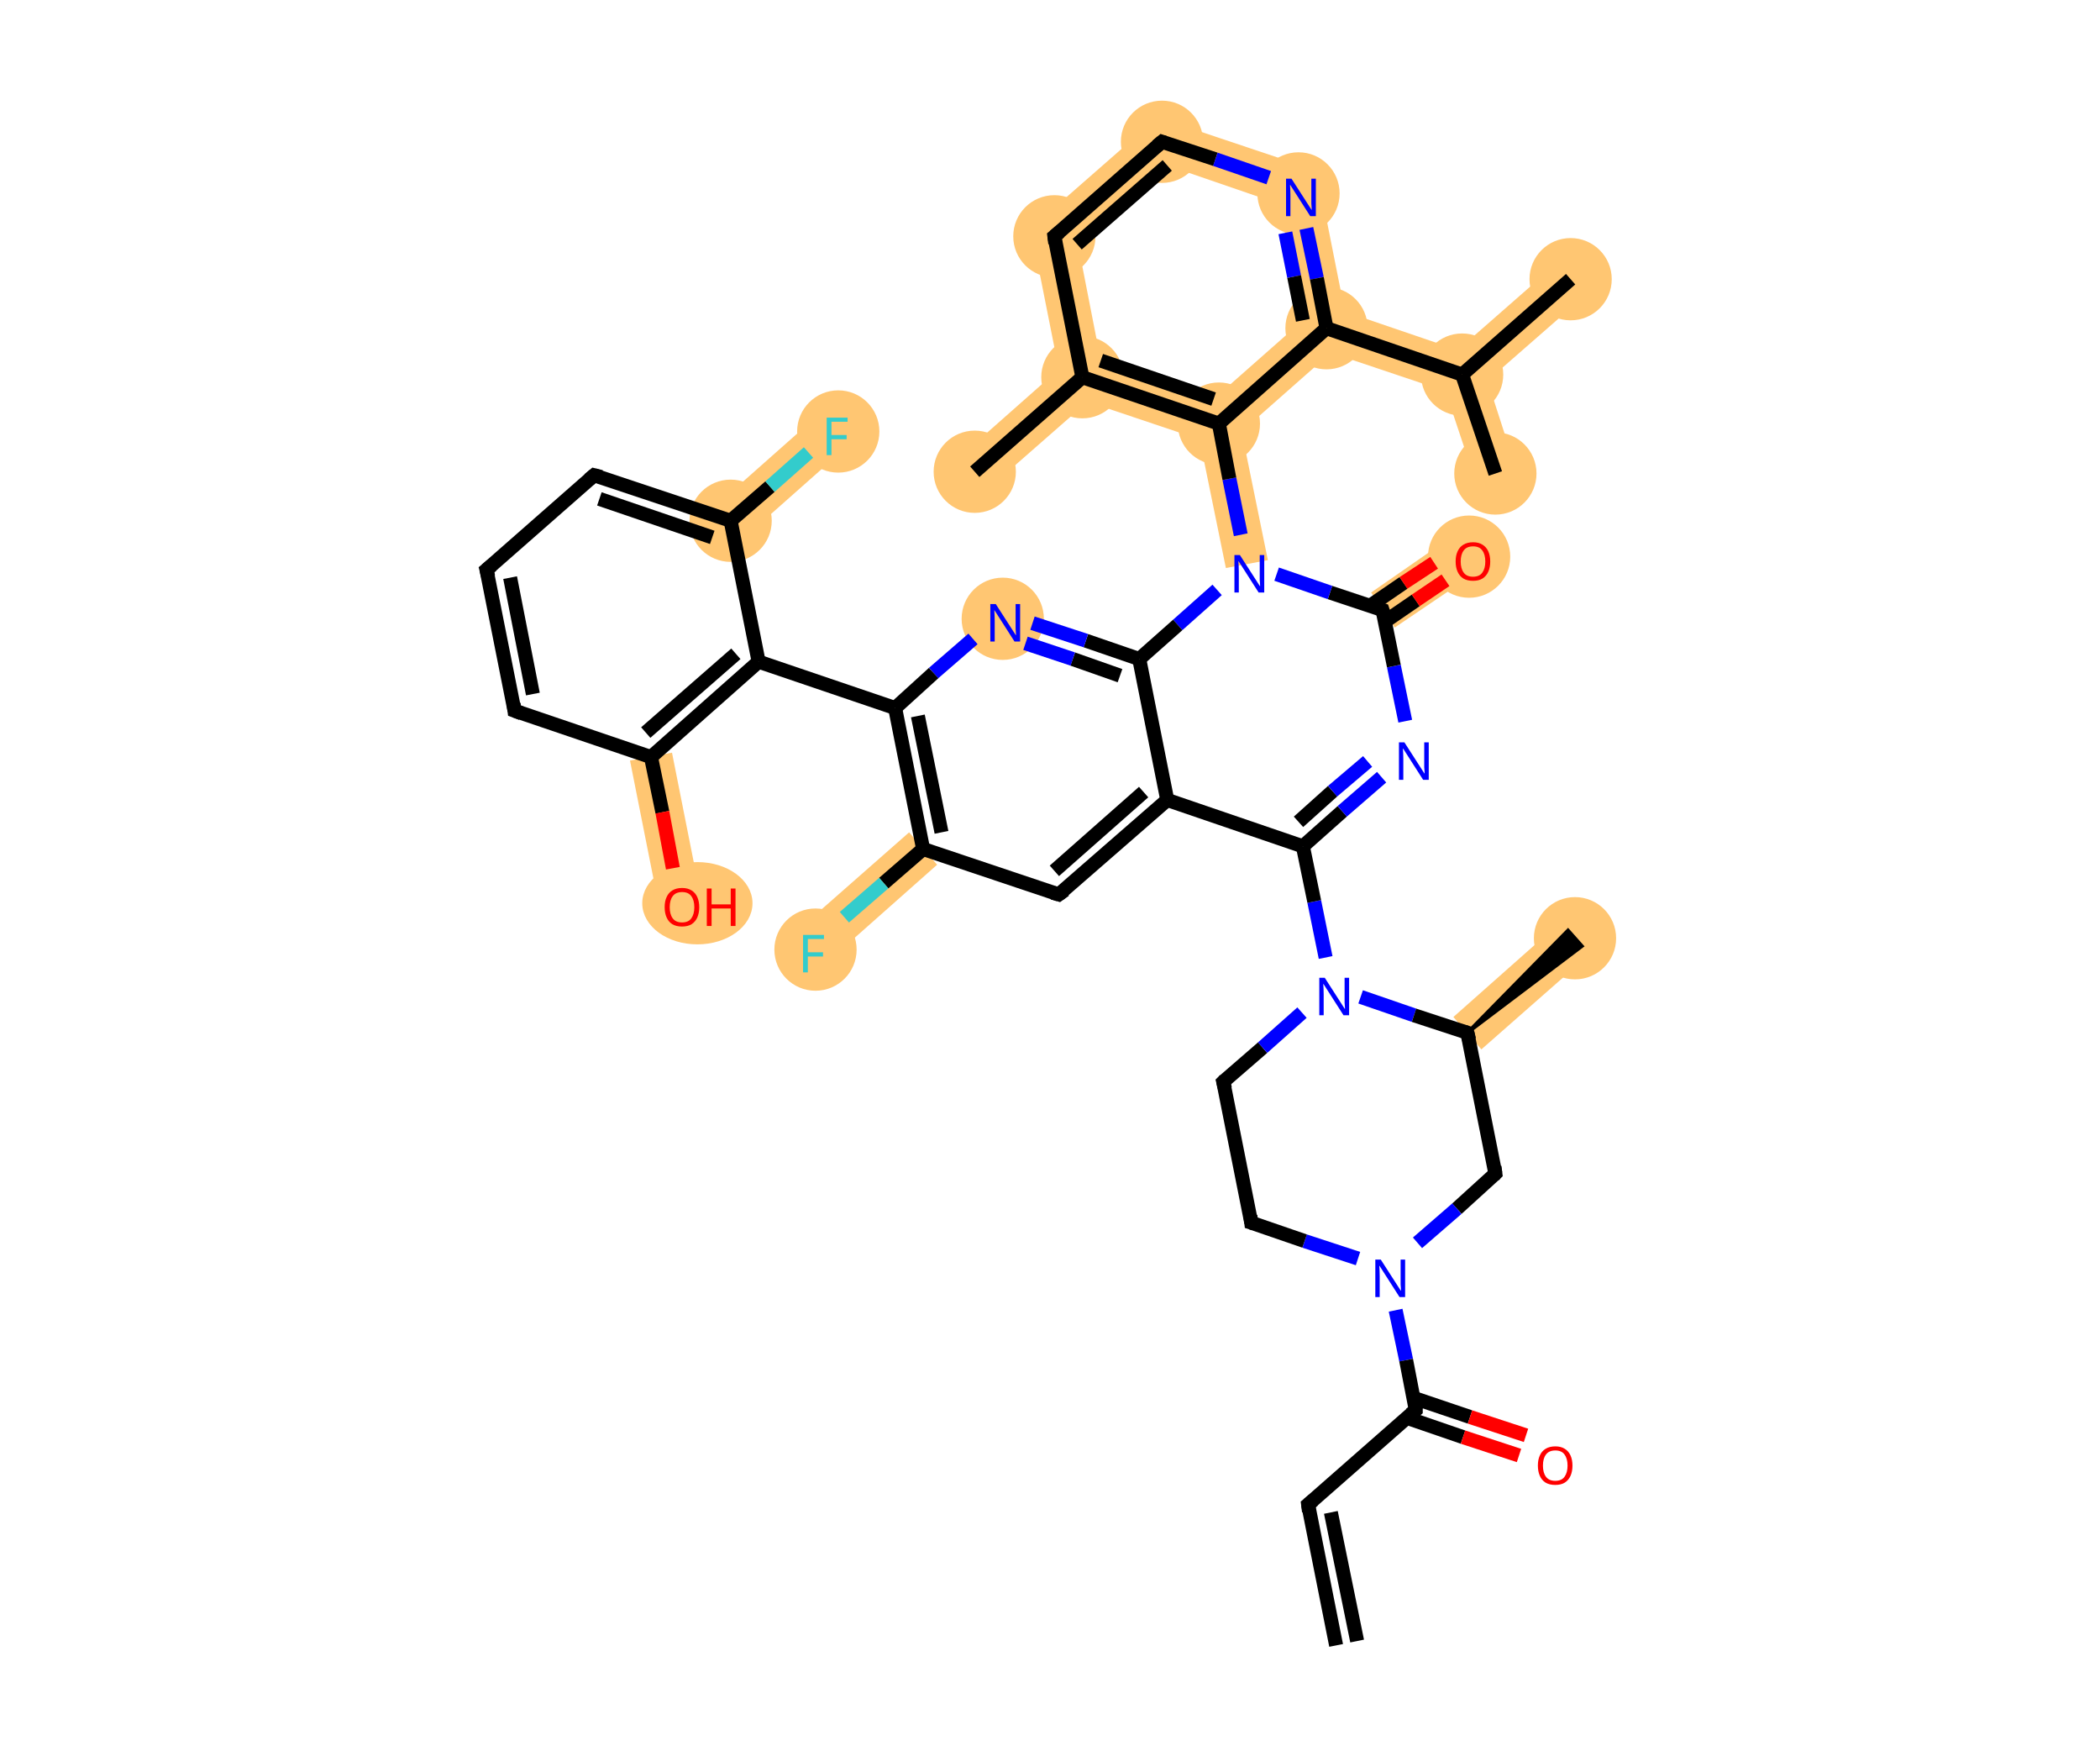
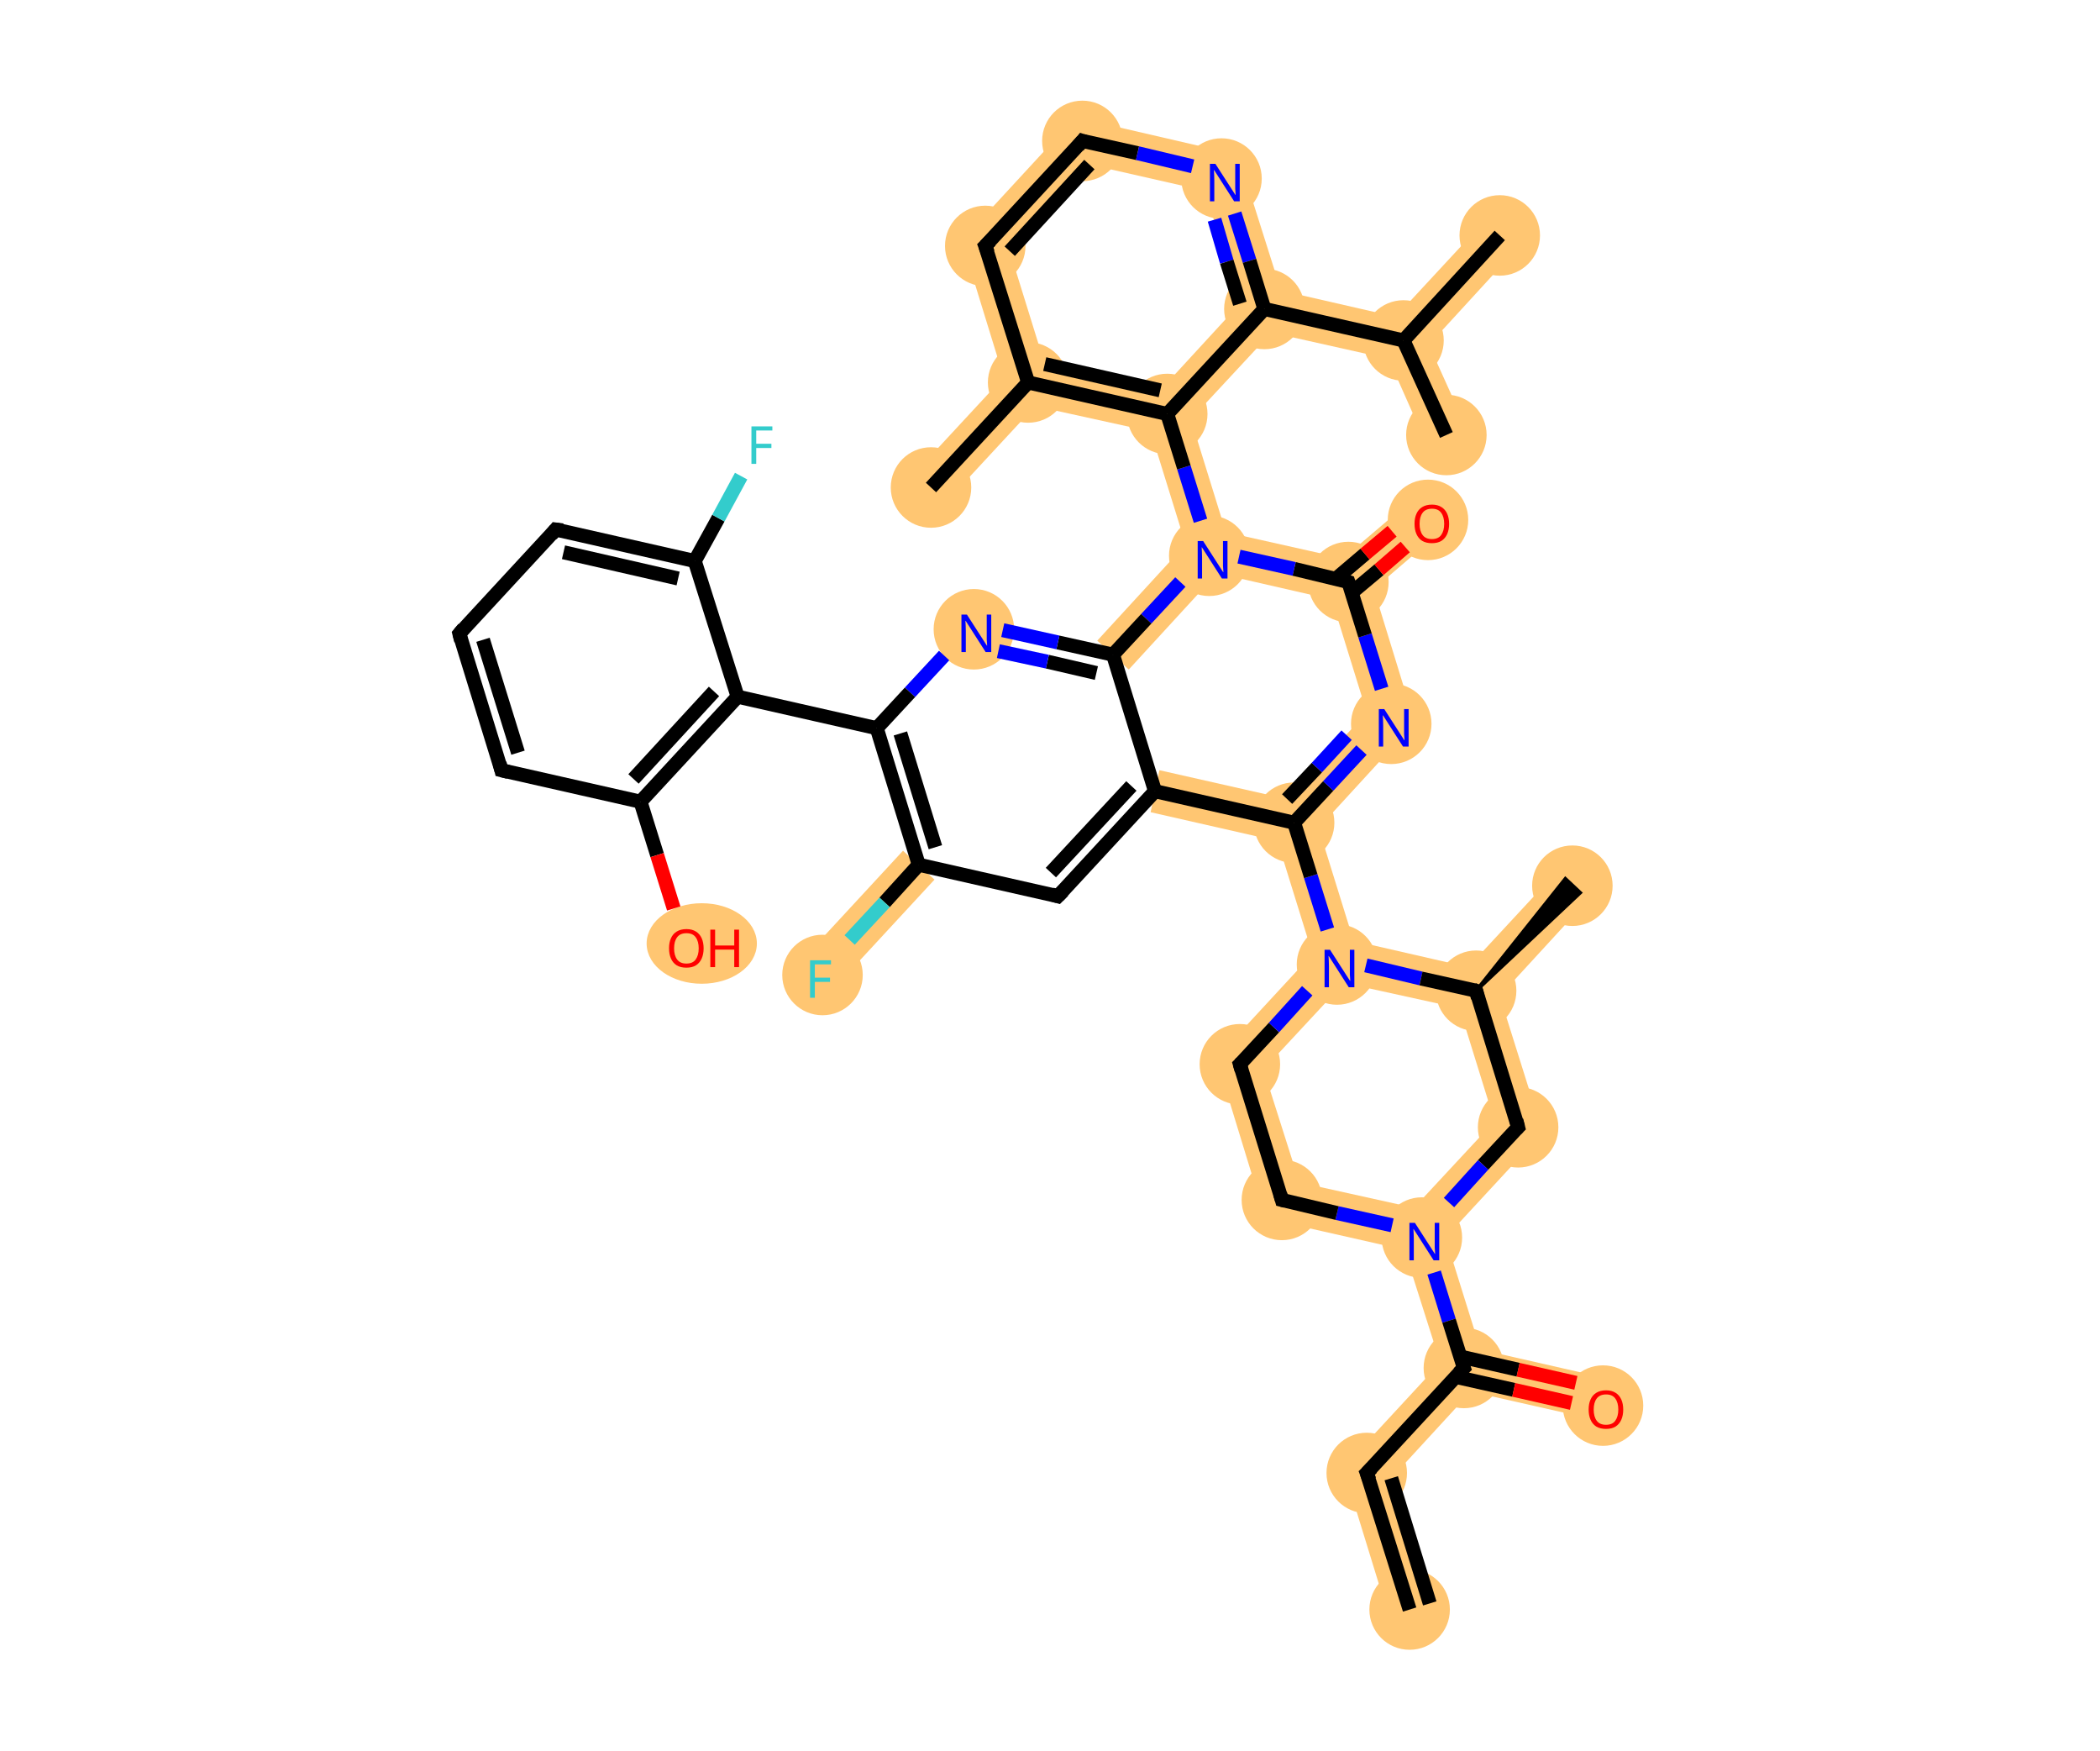
<svg xmlns="http://www.w3.org/2000/svg" width="240" height="200" viewBox="0 0 240 200">
  <style>.s0{fill:#FFC672;fill-rule:evenodd;fill-opacity:1;stroke:#FFC672;stroke-width:0.0px;stroke-linecap:butt;stroke-linejoin:miter;stroke-opacity:1;}.s1{fill:#FFC672;fill-rule:evenodd;stroke:#FFC672;stroke-width:1.0px;stroke-linecap:butt;stroke-linejoin:miter;stroke-opacity:1}.s2{fill:#000000;fill-rule:evenodd;fill-opacity:1;stroke:#000000;stroke-width:0.4px;stroke-linecap:butt;stroke-linejoin:miter;stroke-opacity:1;}.s3{fill:none;fill-rule:evenodd;stroke:#000000;stroke-width:1.6px;stroke-linecap:butt;stroke-linejoin:miter;stroke-opacity:1}.s4{fill:none;fill-rule:evenodd;stroke:#0000FF;stroke-width:1.6px;stroke-linecap:butt;stroke-linejoin:miter;stroke-opacity:1}.s5{fill:none;fill-rule:evenodd;stroke:#FF0000;stroke-width:1.6px;stroke-linecap:butt;stroke-linejoin:miter;stroke-opacity:1}.s6{fill:none;fill-rule:evenodd;stroke:#33CCCC;stroke-width:1.6px;stroke-linecap:butt;stroke-linejoin:miter;stroke-opacity:1}.s7{fill:none;stroke:#000000;stroke-width:1.6px;stroke-linecap:butt;stroke-linejoin:miter;stroke-opacity:1;}.s8{font-size:6px;font-style:normal;font-weight:normal;fill-opacity:1;stroke:none;font-family:sans-serif;text-anchor:start;fill:#0000FF}.s9{font-size:6px;font-style:normal;font-weight:normal;fill-opacity:1;stroke:none;font-family:sans-serif;text-anchor:start;fill:#FF0000}.s10{font-size:6px;font-style:normal;font-weight:normal;fill-opacity:1;stroke:none;font-family:sans-serif;text-anchor:start;fill:#33CCCC}</style>
-   <path d="M 178.4,105.3 L 181.7,109.0 L 169.3,119.9 L 166.1,116.2 Z" class="s0" />
-   <path d="M 166.5,60.9 L 169.3,65.0 L 159.4,71.7 L 156.7,67.7 Z" class="s0" />
-   <path d="M 139.3,48.4 L 141.9,49.3 L 144.9,64.0 L 140.1,64.9 L 137.1,50.2 Z" class="s0" />
-   <path d="M 103.9,95.1 L 107.1,98.8 L 94.8,109.7 L 91.5,106.0 Z" class="s0" />
-   <path d="M 76.8,86.0 L 80.0,102.1 L 75.2,103.0 L 72.0,86.9 Z" class="s0" />
-   <path d="M 94.2,46.8 L 97.4,50.5 L 85.1,61.4 L 81.9,57.7 Z" class="s0" />
-   <path d="M 125.8,41.2 L 138.7,45.6 L 139.3,48.4 L 137.1,50.2 L 124.3,45.9 L 123.7,43.1 Z" class="s0" />
-   <path d="M 148.9,36.6 L 151.6,37.5 L 152.1,40.3 L 141.9,49.3 L 139.3,48.4 L 138.7,45.6 Z" class="s0" />
-   <path d="M 117.8,26.1 L 123.2,27.9 L 125.8,41.2 L 123.7,43.1 L 121.0,42.2 Z" class="s0" />
-   <path d="M 121.0,42.2 L 123.7,43.1 L 124.3,45.9 L 113.0,55.8 L 109.8,52.1 Z" class="s0" />
-   <path d="M 132.3,13.4 L 133.4,18.9 L 123.2,27.9 L 117.8,26.1 Z" class="s0" />
-   <path d="M 132.3,13.4 L 150.5,19.5 L 146.2,23.3 L 133.4,18.9 Z" class="s0" />
-   <path d="M 150.5,19.5 L 153.7,35.6 L 151.6,37.5 L 148.9,36.6 L 146.2,23.3 Z" class="s0" />
-   <path d="M 153.7,35.6 L 166.6,40.0 L 167.1,42.8 L 165.2,44.7 L 152.1,40.3 L 151.6,37.5 Z" class="s0" />
-   <path d="M 177.9,30.1 L 181.1,33.8 L 170.0,43.5 L 167.1,42.8 L 166.6,40.0 Z" class="s0" />
-   <path d="M 167.1,42.8 L 170.0,43.5 L 173.2,53.4 L 168.6,54.9 L 165.2,44.7 Z" class="s0" />
-   <ellipse cx="180.0" cy="107.2" rx="4.2" ry="4.2" class="s1" />
-   <ellipse cx="167.9" cy="63.6" rx="4.2" ry="4.2" class="s1" />
-   <ellipse cx="114.6" cy="70.7" rx="4.2" ry="4.2" class="s1" />
-   <ellipse cx="93.2" cy="108.5" rx="4.2" ry="4.2" class="s1" />
-   <ellipse cx="83.5" cy="59.5" rx="4.2" ry="4.2" class="s1" />
-   <ellipse cx="95.8" cy="49.3" rx="4.2" ry="4.2" class="s1" />
-   <ellipse cx="79.7" cy="103.2" rx="5.8" ry="4.2" class="s1" />
-   <ellipse cx="139.3" cy="48.4" rx="4.2" ry="4.2" class="s1" />
-   <ellipse cx="123.7" cy="43.1" rx="4.2" ry="4.2" class="s1" />
-   <ellipse cx="120.5" cy="27.0" rx="4.2" ry="4.2" class="s1" />
-   <ellipse cx="132.8" cy="16.2" rx="4.2" ry="4.2" class="s1" />
-   <ellipse cx="148.4" cy="22.1" rx="4.2" ry="4.2" class="s1" />
-   <ellipse cx="151.6" cy="37.5" rx="4.2" ry="4.2" class="s1" />
-   <ellipse cx="167.1" cy="42.8" rx="4.2" ry="4.2" class="s1" />
-   <ellipse cx="179.5" cy="31.9" rx="4.2" ry="4.2" class="s1" />
-   <ellipse cx="170.9" cy="54.1" rx="4.2" ry="4.2" class="s1" />
-   <ellipse cx="111.4" cy="53.9" rx="4.2" ry="4.2" class="s1" />
-   <path d="M 167.7,118.0 L 179.2,106.3 L 180.8,108.1 Z" class="s2" />
-   <path d="M 167.7,118.0 L 170.9,134.1" class="s3" />
-   <path d="M 170.9,134.1 L 166.5,138.1" class="s3" />
-   <path d="M 166.5,138.1 L 162.0,142.0" class="s4" />
-   <path d="M 155.2,143.8 L 149.1,141.8" class="s4" />
-   <path d="M 149.1,141.8 L 143.0,139.7" class="s3" />
-   <path d="M 143.0,139.7 L 139.8,123.6" class="s3" />
-   <path d="M 139.8,123.6 L 144.3,119.7" class="s3" />
-   <path d="M 144.3,119.7 L 148.8,115.7" class="s4" />
-   <path d="M 151.5,109.4 L 150.2,103.0" class="s4" />
-   <path d="M 150.2,103.0 L 148.9,96.7" class="s3" />
-   <path d="M 148.9,96.7 L 153.4,92.7" class="s3" />
-   <path d="M 153.4,92.7 L 157.9,88.8" class="s4" />
-   <path d="M 148.4,93.9 L 152.3,90.4" class="s3" />
-   <path d="M 152.3,90.4 L 156.3,87.0" class="s4" />
-   <path d="M 160.6,82.4 L 159.3,76.1" class="s4" />
-   <path d="M 159.3,76.1 L 158.0,69.7" class="s3" />
-   <path d="M 158.3,71.0 L 161.8,68.6" class="s3" />
-   <path d="M 161.8,68.6 L 165.2,66.3" class="s5" />
-   <path d="M 156.6,69.2 L 160.4,66.6" class="s3" />
-   <path d="M 160.4,66.6 L 163.9,64.3" class="s5" />
-   <path d="M 158.0,69.7 L 152.0,67.7" class="s3" />
-   <path d="M 152.0,67.7 L 145.9,65.6" class="s4" />
-   <path d="M 139.1,67.4 L 134.6,71.4" class="s4" />
-   <path d="M 134.6,71.4 L 130.2,75.3" class="s3" />
-   <path d="M 130.2,75.3 L 124.1,73.2" class="s3" />
-   <path d="M 124.1,73.2 L 118.0,71.2" class="s4" />
-   <path d="M 128.0,77.2 L 122.6,75.3" class="s3" />
-   <path d="M 122.6,75.3 L 117.2,73.5" class="s4" />
-   <path d="M 111.2,73.0 L 106.7,76.9" class="s4" />
-   <path d="M 106.7,76.9 L 102.3,80.9" class="s3" />
-   <path d="M 102.3,80.9 L 105.5,97.0" class="s3" />
-   <path d="M 104.9,81.8 L 107.6,95.1" class="s3" />
-   <path d="M 105.5,97.0 L 121.0,102.2" class="s3" />
-   <path d="M 121.0,102.2 L 133.4,91.4" class="s3" />
-   <path d="M 120.5,99.5 L 130.7,90.5" class="s3" />
-   <path d="M 105.5,97.0 L 101.0,100.9" class="s3" />
-   <path d="M 101.0,100.9 L 96.5,104.8" class="s6" />
-   <path d="M 102.3,80.9 L 86.7,75.6" class="s3" />
-   <path d="M 86.7,75.6 L 74.4,86.5" class="s3" />
-   <path d="M 84.1,74.7 L 73.8,83.7" class="s3" />
-   <path d="M 74.4,86.5 L 58.8,81.2" class="s3" />
-   <path d="M 58.8,81.2 L 55.6,65.1" class="s3" />
-   <path d="M 60.9,79.3 L 58.3,66.0" class="s3" />
-   <path d="M 55.6,65.1 L 67.9,54.3" class="s3" />
-   <path d="M 67.9,54.3 L 83.5,59.5" class="s3" />
-   <path d="M 68.5,57.0 L 81.4,61.4" class="s3" />
-   <path d="M 83.5,59.5 L 88.0,55.6" class="s3" />
-   <path d="M 88.0,55.6 L 92.4,51.7" class="s6" />
-   <path d="M 74.4,86.5 L 75.7,92.8" class="s3" />
-   <path d="M 75.7,92.8 L 76.9,99.2" class="s5" />
-   <path d="M 141.8,61.1 L 140.5,54.7" class="s4" />
-   <path d="M 140.5,54.7 L 139.3,48.4" class="s3" />
-   <path d="M 139.3,48.4 L 123.7,43.1" class="s3" />
-   <path d="M 138.7,45.6 L 125.8,41.2" class="s3" />
-   <path d="M 123.7,43.1 L 120.5,27.0" class="s3" />
-   <path d="M 120.5,27.0 L 132.8,16.2" class="s3" />
-   <path d="M 123.1,27.9 L 133.4,18.9" class="s3" />
-   <path d="M 132.8,16.2 L 138.9,18.2" class="s3" />
-   <path d="M 138.9,18.2 L 145.0,20.3" class="s4" />
-   <path d="M 149.3,26.1 L 150.5,31.8" class="s4" />
-   <path d="M 150.5,31.8 L 151.6,37.5" class="s3" />
-   <path d="M 146.9,26.6 L 147.9,31.6" class="s4" />
-   <path d="M 147.9,31.6 L 148.9,36.6" class="s3" />
-   <path d="M 151.6,37.5 L 167.1,42.8" class="s3" />
-   <path d="M 167.1,42.8 L 179.5,31.9" class="s3" />
-   <path d="M 167.1,42.8 L 170.9,54.1" class="s3" />
-   <path d="M 123.7,43.1 L 111.4,53.9" class="s3" />
-   <path d="M 159.5,149.7 L 160.7,155.4" class="s4" />
-   <path d="M 160.7,155.4 L 161.8,161.1" class="s3" />
-   <path d="M 160.8,162.0 L 167.2,164.2" class="s3" />
-   <path d="M 167.2,164.2 L 173.6,166.3" class="s5" />
-   <path d="M 161.5,159.7 L 168.0,161.9" class="s3" />
-   <path d="M 168.0,161.9 L 174.4,164.0" class="s5" />
-   <path d="M 161.8,161.1 L 149.5,171.9" class="s3" />
-   <path d="M 149.5,171.9 L 152.7,188.0" class="s3" />
-   <path d="M 152.1,172.8 L 155.1,187.5" class="s3" />
-   <path d="M 155.5,113.9 L 161.6,116.0" class="s4" />
-   <path d="M 161.6,116.0 L 167.7,118.0" class="s3" />
-   <path d="M 133.4,91.4 L 148.9,96.7" class="s3" />
-   <path d="M 133.4,91.4 L 130.2,75.3" class="s3" />
-   <path d="M 83.5,59.5 L 86.7,75.6" class="s3" />
-   <path d="M 151.6,37.5 L 139.3,48.4" class="s3" />
-   <path d="M 167.9,118.8 L 167.7,118.0 L 167.4,117.9" class="s7" />
-   <path d="M 170.8,133.3 L 170.9,134.1 L 170.7,134.3" class="s7" />
-   <path d="M 143.3,139.8 L 143.0,139.7 L 142.9,138.9" class="s7" />
-   <path d="M 140.0,124.4 L 139.8,123.6 L 140.0,123.4" class="s7" />
-   <path d="M 158.1,70.0 L 158.0,69.7 L 157.7,69.6" class="s7" />
-   <path d="M 120.3,102.0 L 121.0,102.2 L 121.7,101.7" class="s7" />
-   <path d="M 59.6,81.5 L 58.8,81.2 L 58.7,80.4" class="s7" />
-   <path d="M 55.8,65.9 L 55.6,65.1 L 56.2,64.6" class="s7" />
-   <path d="M 67.3,54.8 L 67.9,54.3 L 68.7,54.5" class="s7" />
-   <path d="M 120.6,27.8 L 120.5,27.0 L 121.1,26.5" class="s7" />
-   <path d="M 132.2,16.7 L 132.8,16.2 L 133.1,16.3" class="s7" />
-   <path d="M 161.8,160.8 L 161.8,161.1 L 161.2,161.6" class="s7" />
-   <path d="M 150.1,171.4 L 149.5,171.9 L 149.6,172.7" class="s7" />
-   <text x="156.6" y="148.2" class="s8">N</text>
-   <text x="150.2" y="116.0" class="s8">N</text>
-   <text x="159.3" y="89.1" class="s8">N</text>
-   <text x="166.0" y="66.3" class="s9">O</text>
-   <text x="140.5" y="67.7" class="s8">N</text>
-   <text x="112.6" y="73.3" class="s8">N</text>
-   <text x="91.2" y="111.1" class="s10">F</text>
-   <text x="93.9" y="52.0" class="s10">F</text>
-   <text x="75.6" y="105.8" class="s9">O</text>
-   <text x="80.2" y="105.8" class="s9">H</text>
-   <text x="146.4" y="24.7" class="s8">N</text>
-   <text x="175.4" y="169.6" class="s9">O</text>
+   <path d="M 178.0,99.5 L 181.5,102.8 L 171.4,113.8 L 168.7,113.2 L 167.8,110.5 Z" class="s0" />
+   <path d="M 168.7,113.2 L 171.4,113.8 L 176.3,129.4 L 170.8,128.1 L 166.8,115.2 Z" class="s0" />
+   <path d="M 154.7,107.5 L 167.8,110.5 L 168.7,113.2 L 166.8,115.2 L 153.6,112.3 L 152.8,109.6 Z" class="s0" />
+   <path d="M 170.8,128.1 L 176.3,129.4 L 165.2,141.4 L 162.5,140.7 L 161.6,138.0 Z" class="s0" />
+   <path d="M 148.5,135.1 L 161.6,138.0 L 162.5,140.7 L 160.5,142.8 L 144.6,139.2 Z" class="s0" />
+   <path d="M 162.5,140.7 L 165.2,141.4 L 169.2,154.2 L 167.3,156.3 L 164.6,155.7 L 160.5,142.8 Z" class="s0" />
+   <path d="M 139.0,120.9 L 144.4,122.2 L 148.5,135.1 L 144.6,139.2 Z" class="s0" />
+   <path d="M 150.0,109.0 L 152.8,109.6 L 153.6,112.3 L 144.4,122.2 L 139.0,120.9 Z" class="s0" />
+   <path d="M 147.9,94.0 L 150.7,94.6 L 154.7,107.5 L 152.8,109.6 L 150.0,109.0 L 146.0,96.1 Z" class="s0" />
+   <path d="M 156.2,81.4 L 161.7,82.6 L 150.7,94.6 L 147.9,94.0 L 147.1,91.3 Z" class="s0" />
+   <path d="M 132.5,88.0 L 147.1,91.3 L 147.9,94.0 L 146.0,96.1 L 131.5,92.8 Z" class="s0" />
+   <path d="M 154.1,66.5 L 157.0,67.3 L 161.7,82.6 L 156.2,81.4 L 152.2,68.5 Z" class="s0" />
+   <path d="M 161.6,56.9 L 164.8,60.6 L 157.0,67.3 L 154.1,66.5 L 153.5,63.8 Z" class="s0" />
+   <path d="M 140.1,60.8 L 153.5,63.8 L 154.1,66.5 L 152.2,68.5 L 139.1,65.5 L 138.2,62.9 Z" class="s0" />
+   <path d="M 135.5,62.2 L 138.2,62.9 L 139.1,65.5 L 129.0,76.5 L 125.4,73.2 Z" class="s0" />
+   <path d="M 133.4,47.3 L 136.1,47.9 L 140.1,60.8 L 138.2,62.9 L 135.5,62.2 L 131.5,49.3 Z" class="s0" />
+   <path d="M 103.2,97.2 L 106.8,100.5 L 95.8,112.4 L 92.2,109.1 Z" class="s0" />
+   <path d="M 119.4,41.6 L 132.6,44.6 L 133.4,47.3 L 131.5,49.3 L 118.3,46.4 L 117.5,43.7 Z" class="s0" />
+   <path d="M 141.7,34.7 L 144.5,35.3 L 145.3,38.0 L 136.1,47.9 L 133.4,47.3 L 132.6,44.6 Z" class="s0" />
+   <path d="M 109.9,27.5 L 115.4,28.7 L 119.4,41.6 L 117.5,43.7 L 114.7,43.1 Z" class="s0" />
+   <path d="M 114.7,43.1 L 117.5,43.7 L 118.3,46.4 L 108.2,57.3 L 104.6,54.0 Z" class="s0" />
+   <path d="M 122.9,13.4 L 124.5,18.8 L 115.4,28.7 L 109.9,27.5 Z" class="s0" />
+   <path d="M 122.9,13.4 L 141.5,17.7 L 137.7,21.8 L 124.5,18.8 Z" class="s0" />
+   <path d="M 141.5,17.7 L 146.4,33.2 L 144.5,35.3 L 141.7,34.7 L 137.7,21.8 Z" class="s0" />
+   <path d="M 146.4,33.2 L 159.5,36.2 L 160.4,38.9 L 158.7,41.0 L 145.3,38.0 L 144.5,35.3 Z" class="s0" />
+   <path d="M 169.6,25.3 L 173.2,28.6 L 163.3,39.4 L 160.4,38.9 L 159.5,36.2 Z" class="s0" />
+   <path d="M 160.4,38.9 L 163.3,39.4 L 167.5,48.7 L 163.0,50.7 L 158.7,41.0 Z" class="s0" />
+   <path d="M 169.2,154.2 L 183.7,157.5 L 182.7,162.3 L 168.1,159.0 L 167.3,156.3 Z" class="s0" />
+   <path d="M 164.6,155.7 L 167.3,156.3 L 168.1,159.0 L 159.0,168.9 L 153.5,167.7 Z" class="s0" />
+   <path d="M 153.5,167.7 L 159.0,168.9 L 163.4,183.1 L 158.7,184.6 Z" class="s0" />
+   <ellipse cx="179.7" cy="101.2" rx="4.1" ry="4.1" class="s1" />
+   <ellipse cx="168.7" cy="113.2" rx="4.1" ry="4.1" class="s1" />
+   <ellipse cx="173.5" cy="128.8" rx="4.1" ry="4.1" class="s1" />
+   <ellipse cx="162.5" cy="141.4" rx="4.1" ry="4.1" class="s1" />
+   <ellipse cx="146.5" cy="137.1" rx="4.1" ry="4.1" class="s1" />
+   <ellipse cx="141.7" cy="121.6" rx="4.1" ry="4.1" class="s1" />
+   <ellipse cx="152.8" cy="110.2" rx="4.1" ry="4.1" class="s1" />
+   <ellipse cx="147.9" cy="94.0" rx="4.1" ry="4.1" class="s1" />
+   <ellipse cx="159.0" cy="82.7" rx="4.1" ry="4.1" class="s1" />
+   <ellipse cx="154.1" cy="66.5" rx="4.1" ry="4.1" class="s1" />
+   <ellipse cx="163.2" cy="59.4" rx="4.1" ry="4.1" class="s1" />
+   <ellipse cx="138.2" cy="63.5" rx="4.1" ry="4.1" class="s1" />
+   <ellipse cx="111.3" cy="71.9" rx="4.1" ry="4.1" class="s1" />
+   <ellipse cx="94.0" cy="111.4" rx="4.1" ry="4.1" class="s1" />
+   <ellipse cx="80.2" cy="107.8" rx="5.8" ry="4.1" class="s1" />
+   <ellipse cx="133.4" cy="47.3" rx="4.1" ry="4.1" class="s1" />
+   <ellipse cx="117.5" cy="43.7" rx="4.1" ry="4.1" class="s1" />
+   <ellipse cx="112.6" cy="28.1" rx="4.1" ry="4.1" class="s1" />
+   <ellipse cx="123.7" cy="16.1" rx="4.1" ry="4.1" class="s1" />
+   <ellipse cx="139.6" cy="20.4" rx="4.1" ry="4.1" class="s1" />
+   <ellipse cx="144.5" cy="35.3" rx="4.1" ry="4.1" class="s1" />
+   <ellipse cx="160.4" cy="38.9" rx="4.1" ry="4.1" class="s1" />
+   <ellipse cx="171.4" cy="26.9" rx="4.1" ry="4.1" class="s1" />
+   <ellipse cx="165.3" cy="49.7" rx="4.1" ry="4.1" class="s1" />
+   <ellipse cx="106.4" cy="55.7" rx="4.1" ry="4.1" class="s1" />
+   <ellipse cx="167.3" cy="156.3" rx="4.1" ry="4.1" class="s1" />
+   <ellipse cx="183.2" cy="160.6" rx="4.1" ry="4.1" class="s1" />
+   <ellipse cx="156.2" cy="168.3" rx="4.1" ry="4.1" class="s1" />
+   <ellipse cx="161.1" cy="183.9" rx="4.1" ry="4.1" class="s1" />
+   <path d="M 168.7,113.2 L 178.9,100.4 L 180.6,102.0 Z" class="s2" />
+   <path d="M 168.7,113.2 L 173.5,128.8" class="s3" />
+   <path d="M 173.5,128.8 L 169.5,133.1" class="s3" />
+   <path d="M 169.5,133.1 L 165.6,137.4" class="s4" />
+   <path d="M 159.1,140.0 L 152.8,138.6" class="s4" />
+   <path d="M 152.8,138.6 L 146.5,137.1" class="s3" />
+   <path d="M 146.5,137.1 L 141.7,121.6" class="s3" />
+   <path d="M 141.7,121.6 L 145.6,117.4" class="s3" />
+   <path d="M 145.6,117.4 L 149.4,113.2" class="s4" />
+   <path d="M 151.7,106.2 L 149.8,100.1" class="s4" />
+   <path d="M 149.8,100.1 L 147.9,94.0" class="s3" />
+   <path d="M 147.9,94.0 L 151.8,89.8" class="s3" />
+   <path d="M 151.8,89.8 L 155.6,85.7" class="s4" />
+   <path d="M 147.1,91.3 L 150.5,87.7" class="s3" />
+   <path d="M 150.5,87.7 L 153.9,84.0" class="s4" />
+   <path d="M 157.9,78.7 L 156.0,72.6" class="s4" />
+   <path d="M 156.0,72.6 L 154.1,66.5" class="s3" />
+   <path d="M 154.5,67.7 L 157.6,65.1" class="s3" />
+   <path d="M 157.6,65.1 L 160.6,62.5" class="s5" />
+   <path d="M 152.7,66.1 L 156.0,63.3" class="s3" />
+   <path d="M 156.0,63.3 L 159.1,60.7" class="s5" />
+   <path d="M 154.1,66.5 L 147.9,65.0" class="s3" />
+   <path d="M 147.9,65.0 L 141.6,63.6" class="s4" />
+   <path d="M 134.9,66.5 L 131.0,70.7" class="s4" />
+   <path d="M 131.0,70.7 L 127.2,74.8" class="s3" />
+   <path d="M 127.2,74.8 L 120.9,73.4" class="s3" />
+   <path d="M 120.9,73.4 L 114.6,72.0" class="s4" />
+   <path d="M 125.3,76.9 L 119.7,75.6" class="s3" />
+   <path d="M 119.7,75.6 L 114.1,74.4" class="s4" />
+   <path d="M 107.9,74.9 L 104.0,79.1" class="s4" />
+   <path d="M 104.0,79.1 L 100.2,83.2" class="s3" />
+   <path d="M 100.2,83.2 L 105.0,98.8" class="s3" />
+   <path d="M 102.9,83.8 L 106.9,96.8" class="s3" />
+   <path d="M 105.0,98.8 L 120.9,102.4" class="s3" />
+   <path d="M 120.9,102.4 L 132.0,90.4" class="s3" />
+   <path d="M 120.1,99.7 L 129.3,89.8" class="s3" />
+   <path d="M 105.0,98.8 L 101.1,103.1" class="s3" />
+   <path d="M 101.1,103.1 L 97.1,107.4" class="s6" />
+   <path d="M 100.2,83.2 L 84.3,79.6" class="s3" />
+   <path d="M 84.3,79.6 L 73.2,91.6" class="s3" />
+   <path d="M 81.6,79.0 L 72.4,89.0" class="s3" />
+   <path d="M 73.2,91.6 L 57.3,88.0" class="s3" />
+   <path d="M 57.3,88.0 L 52.5,72.4" class="s3" />
+   <path d="M 59.2,86.0 L 55.2,73.1" class="s3" />
+   <path d="M 52.5,72.4 L 63.5,60.5" class="s3" />
+   <path d="M 63.5,60.5 L 79.4,64.1" class="s3" />
+   <path d="M 64.4,63.1 L 77.5,66.1" class="s3" />
+   <path d="M 79.4,64.1 L 82.1,59.2" class="s3" />
+   <path d="M 82.1,59.2 L 84.7,54.4" class="s6" />
+   <path d="M 73.2,91.6 L 75.1,97.7" class="s3" />
+   <path d="M 75.1,97.7 L 77.0,103.8" class="s5" />
+   <path d="M 137.2,59.5 L 135.3,53.4" class="s4" />
+   <path d="M 135.3,53.4 L 133.4,47.3" class="s3" />
+   <path d="M 133.4,47.3 L 117.5,43.7" class="s3" />
+   <path d="M 132.6,44.6 L 119.4,41.6" class="s3" />
+   <path d="M 117.5,43.7 L 112.6,28.1" class="s3" />
+   <path d="M 112.6,28.1 L 123.7,16.1" class="s3" />
+   <path d="M 115.4,28.7 L 124.5,18.8" class="s3" />
+   <path d="M 123.7,16.1 L 130.0,17.5" class="s3" />
+   <path d="M 130.0,17.5 L 136.3,19.0" class="s4" />
+   <path d="M 141.1,24.4 L 142.8,29.8" class="s4" />
+   <path d="M 142.8,29.8 L 144.5,35.3" class="s3" />
+   <path d="M 138.8,25.1 L 140.2,29.9" class="s4" />
+   <path d="M 140.2,29.9 L 141.7,34.7" class="s3" />
+   <path d="M 144.5,35.3 L 160.4,38.9" class="s3" />
+   <path d="M 160.4,38.9 L 171.4,26.9" class="s3" />
+   <path d="M 160.4,38.9 L 165.3,49.7" class="s3" />
+   <path d="M 117.5,43.7 L 106.4,55.7" class="s3" />
+   <path d="M 163.9,145.4 L 165.6,150.9" class="s4" />
+   <path d="M 165.6,150.9 L 167.3,156.3" class="s3" />
+   <path d="M 166.3,157.3 L 173.0,158.8" class="s3" />
+   <path d="M 173.0,158.8 L 179.6,160.3" class="s5" />
+   <path d="M 166.9,155.0 L 173.5,156.5" class="s3" />
+   <path d="M 173.5,156.5 L 180.1,158.0" class="s5" />
+   <path d="M 167.3,156.3 L 156.2,168.3" class="s3" />
+   <path d="M 156.2,168.3 L 161.1,183.9" class="s3" />
+   <path d="M 159.0,168.9 L 163.4,183.2" class="s3" />
+   <path d="M 156.1,110.3 L 162.4,111.8" class="s4" />
+   <path d="M 162.4,111.8 L 168.7,113.2" class="s3" />
+   <path d="M 132.0,90.4 L 147.9,94.0" class="s3" />
+   <path d="M 132.0,90.4 L 127.2,74.8" class="s3" />
+   <path d="M 79.4,64.1 L 84.3,79.6" class="s3" />
+   <path d="M 144.5,35.3 L 133.4,47.3" class="s3" />
+   <path d="M 168.9,114.0 L 168.7,113.2 L 168.4,113.1" class="s7" />
+   <path d="M 173.3,128.0 L 173.5,128.8 L 173.3,129.0" class="s7" />
+   <path d="M 146.9,137.2 L 146.5,137.1 L 146.3,136.4" class="s7" />
+   <path d="M 141.9,122.3 L 141.7,121.6 L 141.9,121.4" class="s7" />
+   <path d="M 154.2,66.8 L 154.1,66.5 L 153.8,66.4" class="s7" />
+   <path d="M 120.2,102.2 L 120.9,102.4 L 121.5,101.8" class="s7" />
+   <path d="M 58.1,88.2 L 57.3,88.0 L 57.1,87.2" class="s7" />
+   <path d="M 52.7,73.2 L 52.5,72.4 L 53.0,71.8" class="s7" />
+   <path d="M 63.0,61.1 L 63.5,60.5 L 64.3,60.6" class="s7" />
+   <path d="M 112.9,28.9 L 112.6,28.1 L 113.2,27.5" class="s7" />
+   <path d="M 123.2,16.7 L 123.7,16.1 L 124.0,16.2" class="s7" />
+   <path d="M 167.2,156.0 L 167.3,156.3 L 166.7,156.9" class="s7" />
+   <path d="M 156.8,167.7 L 156.2,168.3 L 156.5,169.1" class="s7" />
+   <text x="160.5" y="144.0" class="s8">N</text>
+   <text x="150.8" y="112.8" class="s8">N</text>
+   <text x="157.0" y="85.3" class="s8">N</text>
+   <text x="161.3" y="62.0" class="s9">O</text>
+   <text x="136.3" y="66.1" class="s8">N</text>
+   <text x="109.3" y="74.5" class="s8">N</text>
+   <text x="92.0" y="114.0" class="s10">F</text>
+   <text x="85.3" y="53.0" class="s10">F</text>
+   <text x="76.1" y="110.5" class="s9">O</text>
+   <text x="80.6" y="110.5" class="s9">H</text>
+   <text x="137.7" y="23.0" class="s8">N</text>
+   <text x="181.2" y="163.2" class="s9">O</text>
</svg>
